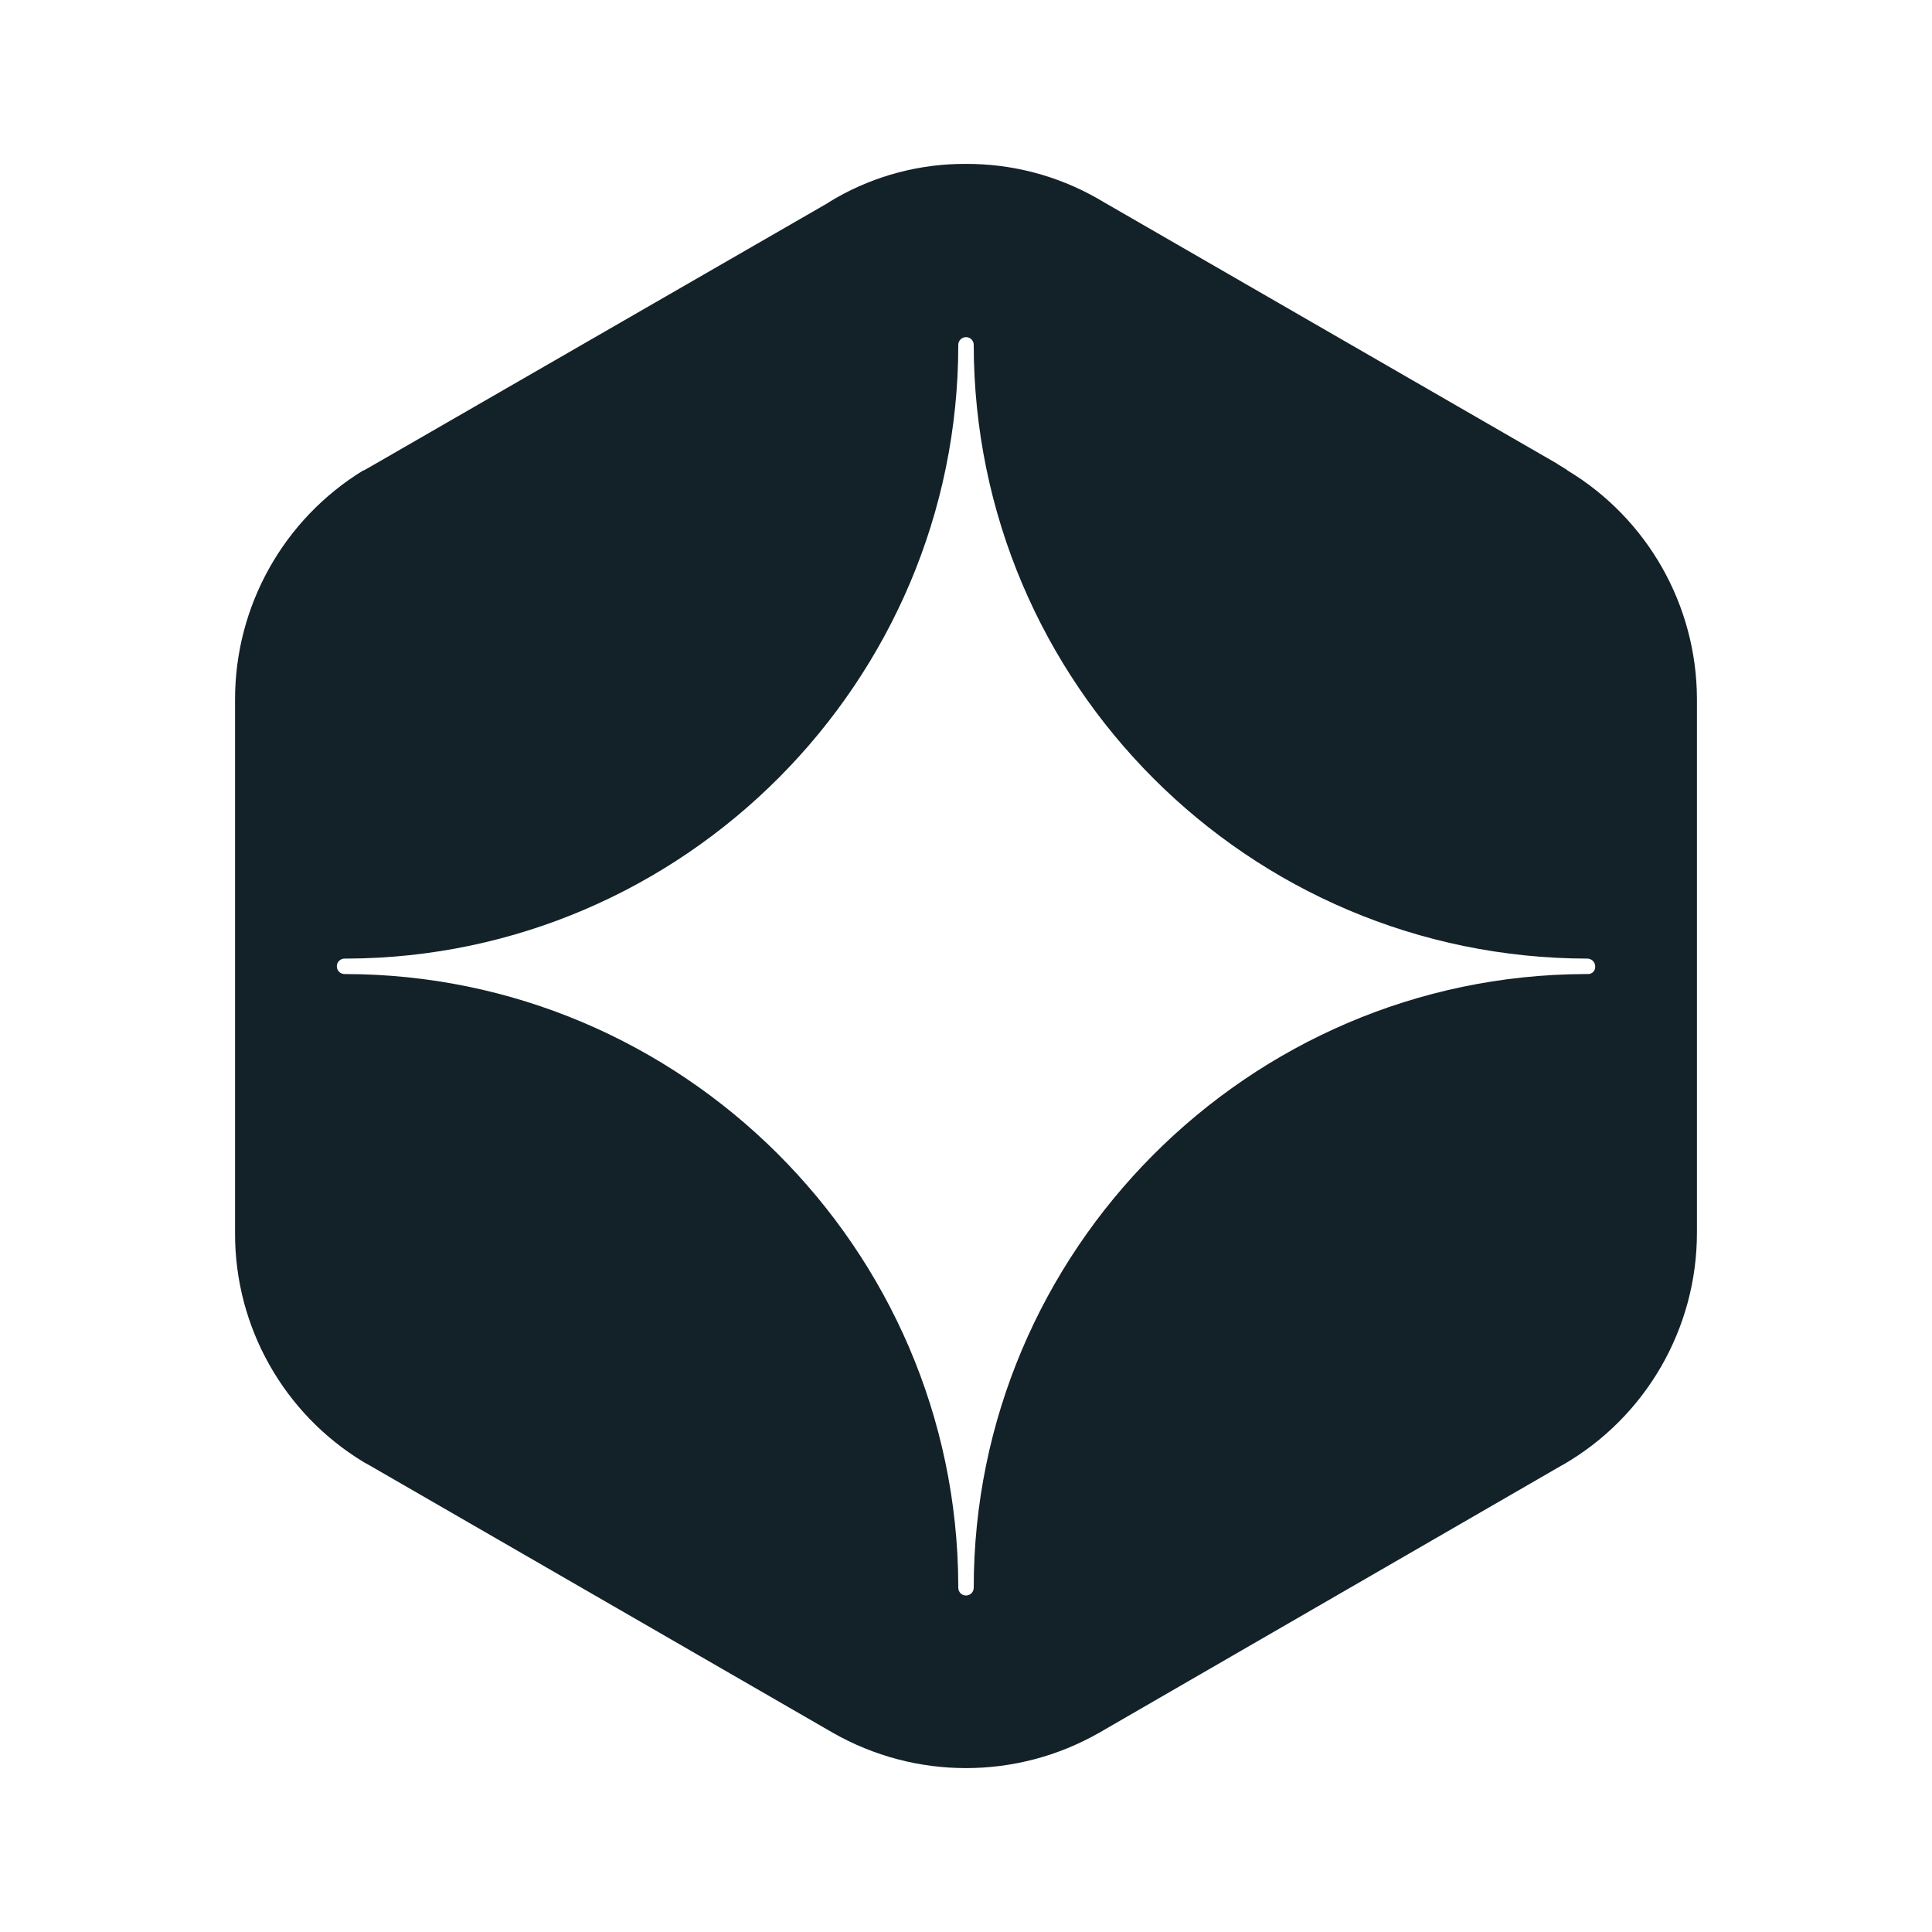
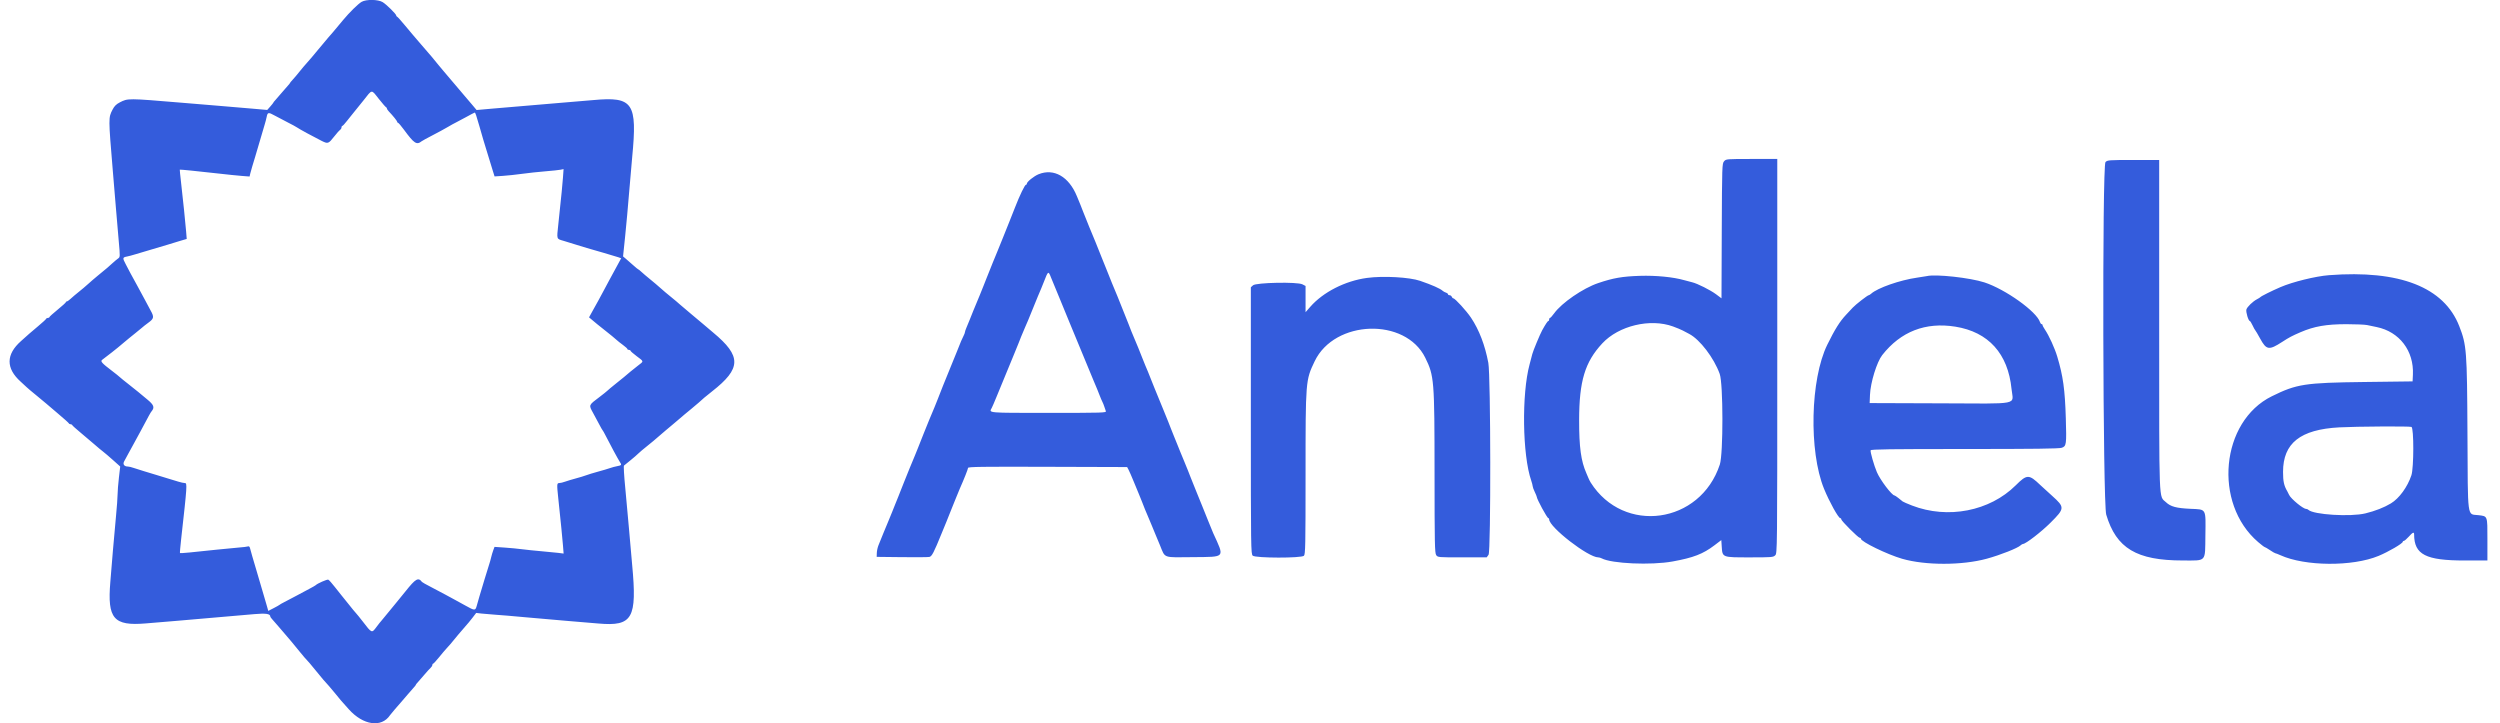
- <svg xmlns="http://www.w3.org/2000/svg" height="2500" width="2500" viewBox="0 0 300 300">
-   <path d="M0 0h300v300H0z" fill="none" />
-   <path d="M243.4 73.05l-.1-.1-1.3-.8-.3-.2-70.2-40.5-1.2-.7a40.943 40.943 0 0 0-20.3-5.3 40.29 40.29 0 0 0-20.2 5.3l-1 .6-.3.2-70.6 40.7-1.4.8h-.1a41.672 41.672 0 0 0-19.9 35.5v83a41.414 41.414 0 0 0 20 35.5l.9.5 71.9 41.5a41.7 41.7 0 0 0 41.4 0l71.8-41.5.2-.1a41.6 41.6 0 0 0 20.8-36v-83a41.555 41.555 0 0 0-20.1-35.4zm3.1 78.2h-.4c-52.3.2-94.9 43-94.9 95.3a1.2 1.2 0 0 1-2.4 0v-.4c-.2-52.3-43-94.9-95.3-94.9a1.2 1.2 0 1 1 0-2.4h.4c52.3-.2 94.9-43 94.9-95.3a1.2 1.2 0 1 1 2.4 0 95.406 95.406 0 0 0 95.3 95.3 1.216 1.216 0 0 1 1.2 1.2 1.1 1.1 0 0 1-1.2 1.2z" fill="#132128" />
+ <svg xmlns="http://www.w3.org/2000/svg" width="166" height="48" viewBox="0 0 166 48" fill="none">
+   <path fill-rule="evenodd" clip-rule="evenodd" d="M24.012 0.122C23.784 0.253 23.199 0.827 22.778 1.335C22.167 2.071 21.969 2.305 21.791 2.501C21.689 2.615 21.392 2.969 21.13 3.29C20.869 3.61 20.542 3.996 20.404 4.146C20.266 4.297 20.031 4.575 19.882 4.763C19.732 4.952 19.529 5.193 19.429 5.298C19.33 5.403 19.248 5.504 19.248 5.521C19.248 5.538 19.194 5.606 19.128 5.673C19.063 5.74 18.87 5.962 18.7 6.165C18.53 6.368 18.338 6.591 18.272 6.66C18.206 6.729 18.152 6.798 18.152 6.813C18.152 6.828 18.06 6.944 17.948 7.071L17.744 7.301L16.731 7.212C16.175 7.164 15.171 7.079 14.502 7.023C13.833 6.968 12.738 6.876 12.069 6.821C8.462 6.52 8.496 6.52 7.952 6.8C7.72 6.919 7.594 7.045 7.474 7.277C7.195 7.821 7.194 7.787 7.495 11.394C7.551 12.063 7.642 13.158 7.698 13.827C7.754 14.496 7.84 15.499 7.889 16.057C7.978 17.049 7.977 17.071 7.839 17.165C7.763 17.218 7.589 17.364 7.453 17.489C7.198 17.725 7.133 17.78 6.499 18.299C6.292 18.468 6 18.72 5.849 18.858C5.699 18.995 5.421 19.23 5.232 19.38C5.044 19.529 4.803 19.733 4.698 19.832C4.592 19.932 4.476 20.013 4.441 20.013C4.405 20.013 4.375 20.036 4.375 20.064C4.375 20.092 4.129 20.316 3.828 20.561C3.527 20.806 3.28 21.03 3.28 21.058C3.279 21.086 3.235 21.109 3.182 21.109C3.128 21.109 3.075 21.137 3.062 21.172C3.05 21.206 2.809 21.427 2.527 21.662C2.245 21.898 1.979 22.124 1.935 22.165C1.891 22.206 1.65 22.422 1.398 22.645C0.391 23.536 0.383 24.454 1.373 25.343C1.53 25.484 1.706 25.648 1.766 25.707C1.825 25.767 2.136 26.028 2.457 26.289C2.777 26.549 3.054 26.779 3.073 26.801C3.092 26.823 3.432 27.112 3.828 27.444C4.223 27.776 4.557 28.075 4.57 28.108C4.583 28.142 4.634 28.169 4.684 28.169C4.734 28.169 4.786 28.196 4.798 28.23C4.811 28.263 5.053 28.481 5.335 28.715C5.618 28.948 6.031 29.299 6.254 29.494C6.476 29.689 6.741 29.91 6.842 29.985C6.943 30.061 7.242 30.315 7.504 30.55L7.982 30.977L7.896 31.715C7.848 32.121 7.809 32.622 7.808 32.829C7.807 33.036 7.76 33.684 7.703 34.269C7.645 34.853 7.553 35.886 7.497 36.565C7.442 37.243 7.364 38.184 7.325 38.655C7.122 41.083 7.543 41.574 9.678 41.395C10.135 41.356 11.065 41.279 11.744 41.223C12.886 41.128 15.057 40.94 16.9 40.777C17.651 40.711 17.946 40.755 17.946 40.933C17.946 40.962 18 41.041 18.066 41.11C18.132 41.178 18.325 41.399 18.494 41.601C18.664 41.803 18.864 42.037 18.94 42.121C19.126 42.329 19.501 42.779 19.936 43.316C20.134 43.561 20.333 43.792 20.378 43.83C20.422 43.867 20.671 44.16 20.93 44.481C21.368 45.023 21.595 45.289 21.856 45.567C21.914 45.629 22.099 45.85 22.267 46.057C22.617 46.49 22.571 46.437 23.155 47.09C24.113 48.163 25.334 48.338 25.901 47.484C25.947 47.415 26.41 46.87 26.613 46.646C26.69 46.561 26.892 46.326 27.062 46.124C27.231 45.923 27.424 45.701 27.49 45.633C27.556 45.565 27.61 45.493 27.61 45.474C27.61 45.456 27.664 45.384 27.73 45.316C27.796 45.248 27.989 45.026 28.158 44.824C28.328 44.622 28.521 44.409 28.587 44.35C28.652 44.292 28.707 44.205 28.707 44.157C28.707 44.109 28.73 44.069 28.758 44.069C28.786 44.069 28.964 43.878 29.152 43.644C29.34 43.41 29.572 43.137 29.666 43.038C29.842 42.852 29.889 42.796 30.42 42.149C30.589 41.943 30.814 41.681 30.919 41.568C31.024 41.455 31.225 41.213 31.365 41.03L31.619 40.698L31.962 40.739C32.151 40.761 32.567 40.796 32.887 40.817C33.208 40.837 34.102 40.913 34.875 40.985C35.648 41.057 36.881 41.164 37.616 41.224C38.352 41.284 39.308 41.364 39.743 41.402C42.005 41.598 42.309 41.064 41.974 37.49C41.916 36.868 41.821 35.788 41.763 35.091C41.706 34.394 41.595 33.18 41.517 32.393C41.439 31.606 41.4 30.941 41.432 30.915C41.463 30.889 41.658 30.73 41.865 30.563C42.072 30.396 42.303 30.196 42.379 30.118C42.455 30.04 42.733 29.805 42.997 29.596C43.26 29.386 43.555 29.141 43.651 29.051C43.747 28.962 43.993 28.75 44.199 28.581C44.405 28.411 44.607 28.241 44.65 28.203C44.692 28.166 44.874 28.011 45.055 27.86C45.235 27.709 45.416 27.555 45.457 27.517C45.499 27.48 45.702 27.311 45.909 27.144C46.117 26.976 46.336 26.791 46.396 26.733C46.587 26.549 46.89 26.294 47.28 25.989C49.231 24.462 49.245 23.652 47.349 22.077C47.066 21.843 46.758 21.581 46.663 21.496C46.569 21.412 46.231 21.128 45.912 20.866C45.594 20.604 45.254 20.317 45.158 20.227C45.063 20.137 44.784 19.902 44.539 19.705C44.294 19.507 44.014 19.272 43.919 19.182C43.767 19.04 43.436 18.762 42.832 18.265C42.74 18.19 42.608 18.074 42.539 18.008C42.47 17.942 42.4 17.888 42.384 17.888C42.367 17.888 42.221 17.769 42.059 17.623C41.896 17.476 41.675 17.282 41.567 17.192L41.371 17.026L41.513 15.658C41.59 14.906 41.703 13.673 41.762 12.919C41.822 12.165 41.918 11.055 41.976 10.452C42.326 6.823 42.041 6.403 39.398 6.645C39.002 6.682 38.077 6.759 37.342 6.818C36.016 6.924 34.61 7.043 32.661 7.215L31.646 7.305L31.326 6.925C31.15 6.716 30.938 6.468 30.856 6.374C30.773 6.28 30.577 6.048 30.42 5.86C30.044 5.409 29.581 4.862 29.494 4.769C29.457 4.728 29.287 4.526 29.117 4.319C28.948 4.112 28.748 3.868 28.672 3.776C28.597 3.684 28.489 3.558 28.432 3.497C28.376 3.435 28.161 3.185 27.954 2.943C27.748 2.7 27.511 2.425 27.428 2.33C27.344 2.236 27.086 1.928 26.853 1.645C26.62 1.362 26.402 1.121 26.368 1.108C26.335 1.095 26.308 1.059 26.308 1.027C26.308 0.933 25.66 0.295 25.408 0.141C25.105 -0.043 24.318 -0.054 24.012 0.122ZM25.15 6.562C25.382 6.855 25.598 7.104 25.631 7.117C25.664 7.129 25.691 7.168 25.691 7.202C25.691 7.237 25.745 7.321 25.811 7.391C26.1 7.693 26.376 8.037 26.376 8.094C26.376 8.128 26.401 8.156 26.432 8.156C26.462 8.156 26.638 8.361 26.822 8.612C27.5 9.535 27.665 9.643 27.996 9.38C28.038 9.345 28.362 9.169 28.715 8.986C29.069 8.804 29.527 8.555 29.734 8.432C29.941 8.309 30.172 8.181 30.248 8.147C30.324 8.113 30.632 7.949 30.934 7.782C31.236 7.615 31.5 7.476 31.523 7.474C31.562 7.471 31.633 7.678 31.837 8.396C32.04 9.112 32.156 9.505 32.271 9.869C32.336 10.077 32.436 10.401 32.492 10.589C32.548 10.777 32.649 11.108 32.717 11.323L32.839 11.714L33.394 11.678C33.7 11.658 34.272 11.597 34.667 11.542C35.061 11.487 35.755 11.412 36.209 11.376C36.663 11.339 37.121 11.291 37.228 11.268L37.421 11.227L37.38 11.799C37.342 12.319 37.3 12.737 37.071 14.907C36.963 15.925 36.938 15.848 37.428 15.994C37.663 16.064 38.026 16.176 38.233 16.242C38.684 16.386 39.112 16.512 40.118 16.799C40.533 16.917 40.956 17.044 41.059 17.082L41.246 17.15L40.962 17.673C40.806 17.961 40.577 18.382 40.454 18.608C40.33 18.834 40.149 19.173 40.051 19.362C39.953 19.55 39.803 19.828 39.718 19.979C39.633 20.129 39.462 20.437 39.338 20.662L39.112 21.072L39.306 21.235C39.414 21.324 39.567 21.453 39.647 21.52C39.727 21.587 40.003 21.808 40.261 22.01C40.519 22.212 40.808 22.45 40.904 22.539C40.999 22.628 41.209 22.795 41.369 22.91C41.529 23.026 41.66 23.146 41.66 23.177C41.66 23.209 41.706 23.234 41.763 23.234C41.819 23.234 41.866 23.259 41.866 23.289C41.866 23.32 42.05 23.481 42.274 23.649C42.767 24.017 42.761 23.973 42.362 24.277C42.182 24.414 41.959 24.592 41.865 24.673C41.482 25.001 41.4 25.069 40.906 25.463C40.623 25.688 40.361 25.907 40.324 25.948C40.286 25.989 40.06 26.169 39.823 26.349C39.072 26.915 39.086 26.881 39.375 27.409C39.511 27.657 39.703 28.015 39.802 28.203C39.9 28.392 39.998 28.561 40.019 28.58C40.04 28.599 40.119 28.738 40.194 28.889C40.455 29.411 41.062 30.534 41.155 30.669C41.293 30.868 41.275 30.899 40.992 30.951C40.85 30.976 40.627 31.036 40.495 31.084C40.363 31.131 40.008 31.237 39.707 31.318C39.405 31.4 39.051 31.508 38.919 31.559C38.787 31.609 38.478 31.703 38.233 31.768C37.988 31.833 37.671 31.929 37.529 31.98C37.387 32.033 37.21 32.075 37.135 32.075C36.975 32.075 36.97 32.147 37.066 33.056C37.241 34.715 37.342 35.721 37.381 36.215L37.424 36.757L37.058 36.71C36.856 36.684 36.352 36.635 35.937 36.601C35.523 36.566 34.952 36.507 34.669 36.47C34.386 36.432 33.858 36.382 33.496 36.358L32.836 36.313L32.751 36.542C32.705 36.668 32.642 36.878 32.612 37.01C32.582 37.142 32.526 37.342 32.487 37.456C32.447 37.569 32.305 38.031 32.169 38.484C32.034 38.936 31.881 39.445 31.83 39.614C31.779 39.784 31.702 40.056 31.658 40.218C31.565 40.559 31.526 40.559 30.9 40.208C30.692 40.092 30.415 39.94 30.283 39.869C30.151 39.8 29.827 39.623 29.563 39.478C29.299 39.333 28.852 39.096 28.569 38.952C28.287 38.808 28.039 38.668 28.02 38.642C27.774 38.318 27.601 38.417 26.92 39.272C26.605 39.667 26.328 40.007 26.306 40.026C26.285 40.045 26.083 40.291 25.858 40.572C25.634 40.853 25.404 41.132 25.348 41.191C25.291 41.25 25.137 41.443 25.006 41.62C24.679 42.056 24.699 42.064 24.08 41.259C23.892 41.015 23.691 40.767 23.635 40.71C23.578 40.653 23.362 40.39 23.155 40.127C22.948 39.864 22.732 39.597 22.676 39.533C22.619 39.469 22.418 39.217 22.23 38.972C22.041 38.728 21.847 38.511 21.798 38.49C21.722 38.457 21.062 38.747 20.962 38.857C20.943 38.878 20.758 38.984 20.55 39.093C20.343 39.202 19.942 39.416 19.66 39.568C19.377 39.721 19.022 39.908 18.871 39.983C18.721 40.059 18.582 40.138 18.563 40.159C18.544 40.18 18.367 40.28 18.17 40.381L17.812 40.565L17.733 40.279C17.69 40.121 17.616 39.868 17.569 39.717C17.475 39.414 17.366 39.042 17.056 37.97C16.942 37.574 16.805 37.111 16.752 36.941C16.699 36.772 16.636 36.545 16.613 36.439C16.584 36.307 16.538 36.256 16.472 36.281C16.418 36.302 16.135 36.337 15.841 36.358C15.547 36.381 14.906 36.442 14.417 36.495C12.772 36.674 11.973 36.749 11.95 36.725C11.937 36.712 11.972 36.301 12.027 35.811C12.429 32.22 12.439 32.075 12.273 32.075C12.202 32.075 12.008 32.033 11.841 31.981C11.675 31.929 11.353 31.831 11.127 31.764C10.901 31.697 10.546 31.588 10.338 31.523C10.131 31.458 9.776 31.351 9.55 31.284C9.324 31.218 9.023 31.123 8.881 31.072C8.738 31.021 8.567 30.979 8.499 30.979C8.25 30.979 8.137 30.827 8.243 30.636C8.296 30.542 8.421 30.311 8.521 30.122C8.621 29.934 8.773 29.656 8.859 29.505C8.945 29.354 9.155 28.969 9.325 28.649C9.908 27.553 9.996 27.395 10.059 27.319C10.28 27.052 10.223 26.89 9.779 26.524C9.54 26.328 9.268 26.101 9.173 26.021C9.079 25.94 8.786 25.706 8.522 25.501C8.259 25.296 8.002 25.088 7.953 25.039C7.904 24.99 7.673 24.805 7.439 24.627C6.767 24.117 6.654 23.991 6.779 23.896C7.183 23.591 7.781 23.124 7.843 23.065C7.883 23.026 8.05 22.886 8.214 22.754C8.377 22.622 8.544 22.483 8.585 22.445C8.626 22.407 8.798 22.268 8.968 22.137C9.137 22.006 9.338 21.842 9.413 21.772C9.488 21.702 9.681 21.551 9.84 21.435C10.225 21.157 10.245 21.054 10.002 20.619C9.889 20.418 9.719 20.099 9.623 19.91C9.528 19.721 9.294 19.29 9.104 18.95C8.914 18.611 8.712 18.241 8.654 18.128C8.596 18.015 8.46 17.755 8.351 17.549C8.127 17.124 8.132 17.093 8.437 17.032C8.56 17.008 8.798 16.945 8.968 16.891C9.137 16.837 9.6 16.699 9.996 16.585C10.392 16.472 10.901 16.32 11.127 16.249C11.353 16.177 11.731 16.062 11.968 15.992L12.398 15.866L12.36 15.387C12.313 14.809 12.15 13.227 12.02 12.097C11.968 11.645 11.93 11.271 11.937 11.265C11.955 11.249 13.1 11.364 14.417 11.513C15.057 11.587 15.805 11.663 16.077 11.683L16.573 11.721L16.615 11.532C16.638 11.428 16.696 11.219 16.744 11.069C16.793 10.918 16.881 10.625 16.941 10.418C17.144 9.715 17.472 8.603 17.568 8.293C17.62 8.123 17.683 7.885 17.707 7.763C17.769 7.451 17.822 7.441 18.233 7.669C18.433 7.78 18.829 7.988 19.111 8.13C19.394 8.273 19.668 8.422 19.72 8.461C19.838 8.551 20.874 9.115 21.357 9.354C21.78 9.563 21.808 9.553 22.205 9.047C22.367 8.84 22.54 8.645 22.588 8.615C22.636 8.585 22.675 8.516 22.675 8.461C22.675 8.406 22.7 8.361 22.73 8.361C22.759 8.361 22.896 8.215 23.033 8.036C23.169 7.857 23.361 7.618 23.459 7.505C23.556 7.392 23.86 7.016 24.133 6.67C24.732 5.909 24.64 5.919 25.15 6.562ZM114.479 10.709C114.348 10.859 114.343 10.996 114.325 15.336L114.307 19.809L113.949 19.541C113.569 19.258 112.702 18.822 112.356 18.742C112.243 18.716 112.012 18.655 111.842 18.606C111.109 18.395 109.954 18.282 108.885 18.316C107.719 18.354 107.117 18.459 106.12 18.797C105.11 19.139 103.695 20.111 103.195 20.807C103.075 20.974 102.952 21.109 102.921 21.109C102.889 21.109 102.864 21.156 102.864 21.212C102.864 21.269 102.841 21.315 102.813 21.315C102.765 21.316 102.634 21.511 102.4 21.932C102.258 22.188 101.791 23.312 101.745 23.508C101.723 23.603 101.642 23.911 101.565 24.194C101.032 26.16 101.087 30.214 101.672 31.907C101.724 32.059 101.768 32.228 101.77 32.284C101.771 32.339 101.832 32.507 101.905 32.658C101.977 32.809 102.038 32.955 102.039 32.982C102.047 33.147 102.73 34.405 102.813 34.406C102.841 34.406 102.864 34.441 102.864 34.484C102.864 35.003 105.455 37.01 106.124 37.01C106.183 37.01 106.286 37.039 106.353 37.075C107.01 37.427 109.626 37.542 111.054 37.283C112.442 37.031 113.078 36.786 113.84 36.208L114.295 35.862L114.322 36.282C114.37 37.022 114.34 37.01 116.175 37.01C117.645 37.01 117.745 37.002 117.874 36.873C118.01 36.737 118.011 36.645 118.011 23.645V10.555H116.313C114.637 10.555 114.613 10.557 114.479 10.709ZM139.804 10.762C139.58 10.986 139.629 33.417 139.854 34.173C140.521 36.409 141.869 37.216 144.94 37.216C146.541 37.216 146.414 37.357 146.438 35.547C146.462 33.729 146.52 33.834 145.458 33.786C144.51 33.743 144.134 33.643 143.821 33.348C143.336 32.892 143.37 33.768 143.37 21.588V10.623H141.656C140.026 10.623 139.936 10.63 139.804 10.762ZM68.96 11.57C68.653 11.695 68.184 12.072 68.184 12.194C68.184 12.235 68.157 12.268 68.124 12.268C68.048 12.268 67.708 12.971 67.396 13.776C67.331 13.945 67.251 14.146 67.22 14.221C67.189 14.297 67.097 14.528 67.016 14.735C66.934 14.943 66.841 15.174 66.81 15.249C66.778 15.325 66.685 15.556 66.604 15.763C66.522 15.971 66.348 16.402 66.215 16.723C66.082 17.044 65.949 17.367 65.918 17.443C65.887 17.518 65.794 17.75 65.713 17.957C65.632 18.164 65.54 18.395 65.507 18.471C65.476 18.546 65.384 18.778 65.304 18.985C65.224 19.192 65.118 19.454 65.07 19.567C64.991 19.752 64.766 20.294 64.615 20.664C64.584 20.739 64.492 20.971 64.41 21.178C64.328 21.385 64.218 21.652 64.166 21.771C64.114 21.89 64.072 22.018 64.072 22.057C64.072 22.095 64.026 22.214 63.971 22.32C63.87 22.513 63.815 22.645 63.528 23.371C63.446 23.578 63.352 23.81 63.318 23.885C63.236 24.07 62.787 25.174 62.621 25.599C62.548 25.787 62.462 26.003 62.432 26.079C62.4 26.154 62.322 26.354 62.258 26.524C62.193 26.693 62.1 26.925 62.052 27.038C61.884 27.425 61.48 28.409 61.333 28.786C61.252 28.993 61.16 29.224 61.129 29.3C61.098 29.375 61.019 29.576 60.953 29.745C60.887 29.915 60.793 30.146 60.745 30.259C60.604 30.586 60.192 31.595 60.031 32.007C59.95 32.214 59.858 32.446 59.827 32.521C59.796 32.596 59.717 32.797 59.651 32.967C59.585 33.136 59.492 33.367 59.443 33.481C59.395 33.594 59.303 33.825 59.238 33.995C59.173 34.164 59.066 34.426 58.999 34.577C58.933 34.728 58.779 35.098 58.658 35.399C58.537 35.701 58.391 36.062 58.333 36.202C58.275 36.342 58.224 36.573 58.22 36.716L58.212 36.976L59.891 36.995C60.815 37.006 61.634 36.999 61.713 36.98C61.879 36.939 62.002 36.702 62.532 35.399C62.67 35.06 62.809 34.721 62.842 34.646C62.873 34.57 62.966 34.339 63.047 34.132C63.129 33.924 63.221 33.693 63.253 33.618C63.286 33.542 63.392 33.28 63.489 33.035C63.587 32.79 63.694 32.528 63.728 32.453C63.998 31.849 64.278 31.145 64.278 31.069C64.278 30.994 65.201 30.981 69.559 30.996L74.841 31.013L74.933 31.184C74.984 31.279 75.139 31.633 75.278 31.973C75.417 32.312 75.57 32.682 75.618 32.795C75.666 32.908 75.76 33.139 75.826 33.309C76.019 33.808 76.047 33.877 76.187 34.2C76.261 34.37 76.391 34.678 76.475 34.885C76.56 35.093 76.668 35.355 76.715 35.468C76.763 35.581 76.904 35.92 77.029 36.222C77.385 37.086 77.181 37.015 79.247 36.994C81.399 36.972 81.32 37.069 80.556 35.399C80.504 35.286 80.352 34.913 80.217 34.57C80.083 34.226 79.909 33.794 79.831 33.61C79.65 33.181 79.604 33.068 79.458 32.692C79.392 32.523 79.299 32.291 79.251 32.178C79.202 32.065 79.11 31.834 79.045 31.664C78.981 31.494 78.902 31.294 78.871 31.219C78.839 31.143 78.732 30.881 78.633 30.636C78.533 30.391 78.413 30.098 78.364 29.985C78.317 29.872 78.223 29.641 78.157 29.471C78.091 29.301 77.997 29.07 77.948 28.957C77.9 28.844 77.808 28.613 77.743 28.443C77.678 28.273 77.6 28.073 77.569 27.997C77.538 27.922 77.4 27.583 77.263 27.244C76.949 26.469 76.757 26 76.645 25.736C76.597 25.623 76.505 25.391 76.44 25.222C76.376 25.052 76.28 24.813 76.228 24.691C76.177 24.568 76.092 24.367 76.04 24.245C75.988 24.122 75.893 23.884 75.827 23.714C75.689 23.354 75.482 22.848 75.295 22.412C75.147 22.066 75.105 21.961 74.937 21.521C74.872 21.351 74.78 21.12 74.732 21.007C74.683 20.893 74.597 20.678 74.54 20.527C74.433 20.244 73.999 19.177 73.841 18.814C73.793 18.7 73.7 18.469 73.635 18.299C73.57 18.13 73.478 17.898 73.429 17.785C73.381 17.672 73.287 17.441 73.221 17.271C73.155 17.102 73.062 16.87 73.015 16.757C72.968 16.644 72.846 16.338 72.743 16.077C72.64 15.816 72.532 15.553 72.502 15.494C72.472 15.435 72.394 15.248 72.329 15.078C72.264 14.909 72.171 14.677 72.123 14.564C72.074 14.451 71.982 14.22 71.917 14.05C71.853 13.88 71.774 13.68 71.743 13.604C71.711 13.529 71.604 13.268 71.504 13.024C70.972 11.726 69.976 11.157 68.96 11.57ZM69.784 18.419C69.854 18.598 69.952 18.837 70.003 18.95C70.054 19.064 70.238 19.511 70.413 19.944C70.588 20.378 70.854 21.026 71.004 21.384C71.351 22.209 71.344 22.192 71.642 22.926C71.996 23.797 72.413 24.806 72.613 25.273C72.838 25.801 72.903 25.959 73.014 26.25C73.079 26.419 73.164 26.618 73.203 26.691C73.241 26.763 73.296 26.902 73.326 26.999C73.355 27.096 73.401 27.229 73.427 27.295C73.473 27.409 73.266 27.415 69.63 27.415C65.501 27.415 65.662 27.429 65.851 27.089C65.888 27.023 66.03 26.692 66.168 26.352C66.305 26.013 66.566 25.381 66.746 24.948C66.927 24.514 67.187 23.882 67.325 23.543C67.463 23.203 67.6 22.864 67.632 22.789C67.662 22.713 67.742 22.513 67.808 22.343C67.874 22.174 67.991 21.896 68.068 21.726C68.145 21.557 68.231 21.356 68.261 21.281C68.345 21.062 68.806 19.932 68.911 19.687C69.117 19.206 69.2 19.007 69.315 18.711C69.597 17.981 69.61 17.973 69.784 18.419ZM154.644 18.272C153.761 18.34 152.231 18.716 151.423 19.065C150.83 19.32 150.144 19.663 150.086 19.732C150.067 19.755 149.971 19.815 149.871 19.866C149.589 20.012 149.213 20.374 149.16 20.551C149.114 20.709 149.295 21.314 149.389 21.316C149.415 21.316 149.496 21.447 149.571 21.607C149.646 21.767 149.726 21.913 149.75 21.932C149.773 21.951 149.922 22.203 150.08 22.493C150.492 23.247 150.661 23.271 151.546 22.697C152.011 22.396 152.173 22.311 152.759 22.057C153.66 21.667 154.476 21.525 155.809 21.526C156.412 21.526 157.029 21.553 157.18 21.585C157.331 21.618 157.615 21.677 157.812 21.717C159.325 22.027 160.293 23.301 160.217 24.879L160.196 25.324L156.974 25.365C153.037 25.414 152.504 25.496 150.851 26.311C147.453 27.984 146.941 33.426 149.94 35.993C150.152 36.175 150.348 36.324 150.374 36.324C150.4 36.325 150.559 36.417 150.727 36.53C150.894 36.643 151.055 36.736 151.082 36.736C151.11 36.736 151.26 36.794 151.415 36.864C153.046 37.607 156.198 37.631 157.934 36.913C158.596 36.639 159.544 36.085 159.544 35.973C159.544 35.94 159.578 35.913 159.618 35.913C159.659 35.913 159.802 35.79 159.938 35.64C160.205 35.341 160.298 35.301 160.298 35.483C160.298 36.825 161.066 37.219 163.674 37.217L165.164 37.216V35.819C165.164 34.217 165.189 34.281 164.548 34.205C163.808 34.118 163.868 34.579 163.839 28.752C163.812 23.286 163.783 22.909 163.295 21.658C162.285 19.067 159.334 17.912 154.644 18.272ZM127.949 18.332C127.892 18.346 127.599 18.392 127.298 18.435C126.161 18.596 124.669 19.118 124.242 19.504C124.183 19.558 124.111 19.602 124.083 19.602C124.009 19.602 123.214 20.22 123.026 20.423C122.939 20.518 122.736 20.734 122.576 20.904C122.163 21.342 121.833 21.869 121.331 22.892C120.207 25.18 120.098 29.952 121.115 32.453C121.463 33.31 122.071 34.406 122.197 34.406C122.232 34.406 122.26 34.44 122.26 34.483C122.26 34.584 123.384 35.708 123.485 35.708C123.528 35.708 123.562 35.735 123.562 35.768C123.562 35.965 125.312 36.817 126.304 37.103C127.849 37.549 130.288 37.546 131.924 37.098C132.836 36.848 133.979 36.395 134.173 36.207C134.223 36.158 134.292 36.119 134.325 36.119C134.505 36.119 135.542 35.319 136.156 34.706C137.108 33.757 137.112 33.687 136.259 32.921C135.93 32.626 135.58 32.307 135.482 32.212C134.717 31.48 134.595 31.481 133.842 32.228C132.115 33.945 129.333 34.485 126.957 33.567C126.657 33.45 126.379 33.33 126.34 33.299C126.301 33.268 126.173 33.165 126.054 33.07C125.935 32.976 125.82 32.898 125.797 32.898C125.622 32.898 124.852 31.883 124.625 31.352C124.436 30.91 124.174 29.994 124.21 29.901C124.237 29.831 125.508 29.814 130.46 29.814C135.086 29.814 136.735 29.793 136.902 29.732C137.209 29.622 137.222 29.522 137.17 27.77C137.113 25.864 136.988 24.965 136.602 23.68C136.432 23.111 136.054 22.285 135.783 21.885C135.696 21.757 135.625 21.622 135.625 21.586C135.625 21.55 135.596 21.521 135.561 21.521C135.526 21.521 135.478 21.461 135.455 21.387C135.232 20.687 133.16 19.207 131.764 18.751C130.814 18.441 128.533 18.191 127.949 18.332ZM90.767 18.454C89.322 18.649 87.856 19.396 87.003 20.371L86.689 20.73V19.859V18.988L86.48 18.88C86.143 18.706 83.404 18.76 83.201 18.944L83.056 19.075V27.929C83.056 36.42 83.062 36.788 83.182 36.897C83.366 37.063 86.416 37.068 86.582 36.902C86.677 36.807 86.689 36.222 86.689 31.5C86.689 25.261 86.69 25.25 87.294 23.988C88.618 21.223 93.316 21.071 94.636 23.751C95.231 24.96 95.251 25.218 95.254 31.461C95.256 36.094 95.269 36.723 95.363 36.858C95.468 37.008 95.492 37.01 97.094 37.008L98.718 37.006L98.84 36.837C99 36.617 98.986 24.944 98.825 24.091C98.602 22.914 98.216 21.906 97.678 21.1C97.373 20.642 96.61 19.807 96.497 19.807C96.464 19.807 96.418 19.761 96.397 19.705C96.375 19.648 96.31 19.602 96.252 19.602C96.195 19.602 96.147 19.573 96.147 19.538C96.147 19.503 96.086 19.454 96.01 19.43C95.936 19.407 95.835 19.351 95.787 19.306C95.629 19.159 95.084 18.918 94.297 18.648C93.588 18.404 91.842 18.308 90.767 18.454ZM111.088 21.677C111.334 21.766 111.626 21.888 111.739 21.948C111.853 22.009 112.043 22.109 112.163 22.172C112.874 22.544 113.803 23.761 114.189 24.828C114.424 25.477 114.429 30.138 114.196 30.846C112.896 34.797 107.813 35.505 105.622 32.04C105.575 31.965 105.505 31.827 105.467 31.733C105.428 31.639 105.37 31.5 105.336 31.424C104.978 30.617 104.852 29.692 104.854 27.895C104.858 25.303 105.239 24.039 106.393 22.799C107.486 21.625 109.575 21.126 111.088 21.677ZM129.833 21.69C132.034 22.042 133.334 23.483 133.566 25.828C133.674 26.92 134.261 26.802 128.814 26.781L124.145 26.764L124.167 26.215C124.2 25.401 124.622 24.034 124.98 23.578C126.21 22.012 127.852 21.374 129.833 21.69ZM160.121 28.347C160.286 28.411 160.282 31.066 160.116 31.561C159.856 32.339 159.307 33.093 158.756 33.426C158.312 33.696 157.712 33.931 157.066 34.088C156.078 34.33 153.606 34.176 153.277 33.853C153.241 33.817 153.17 33.789 153.12 33.789C152.926 33.789 152.114 33.118 151.999 32.864C151.965 32.788 151.91 32.68 151.877 32.624C151.656 32.248 151.594 31.966 151.594 31.334C151.594 29.424 152.741 28.517 155.329 28.377C156.483 28.315 159.981 28.294 160.121 28.347Z" fill="#345CDC" />
</svg>
